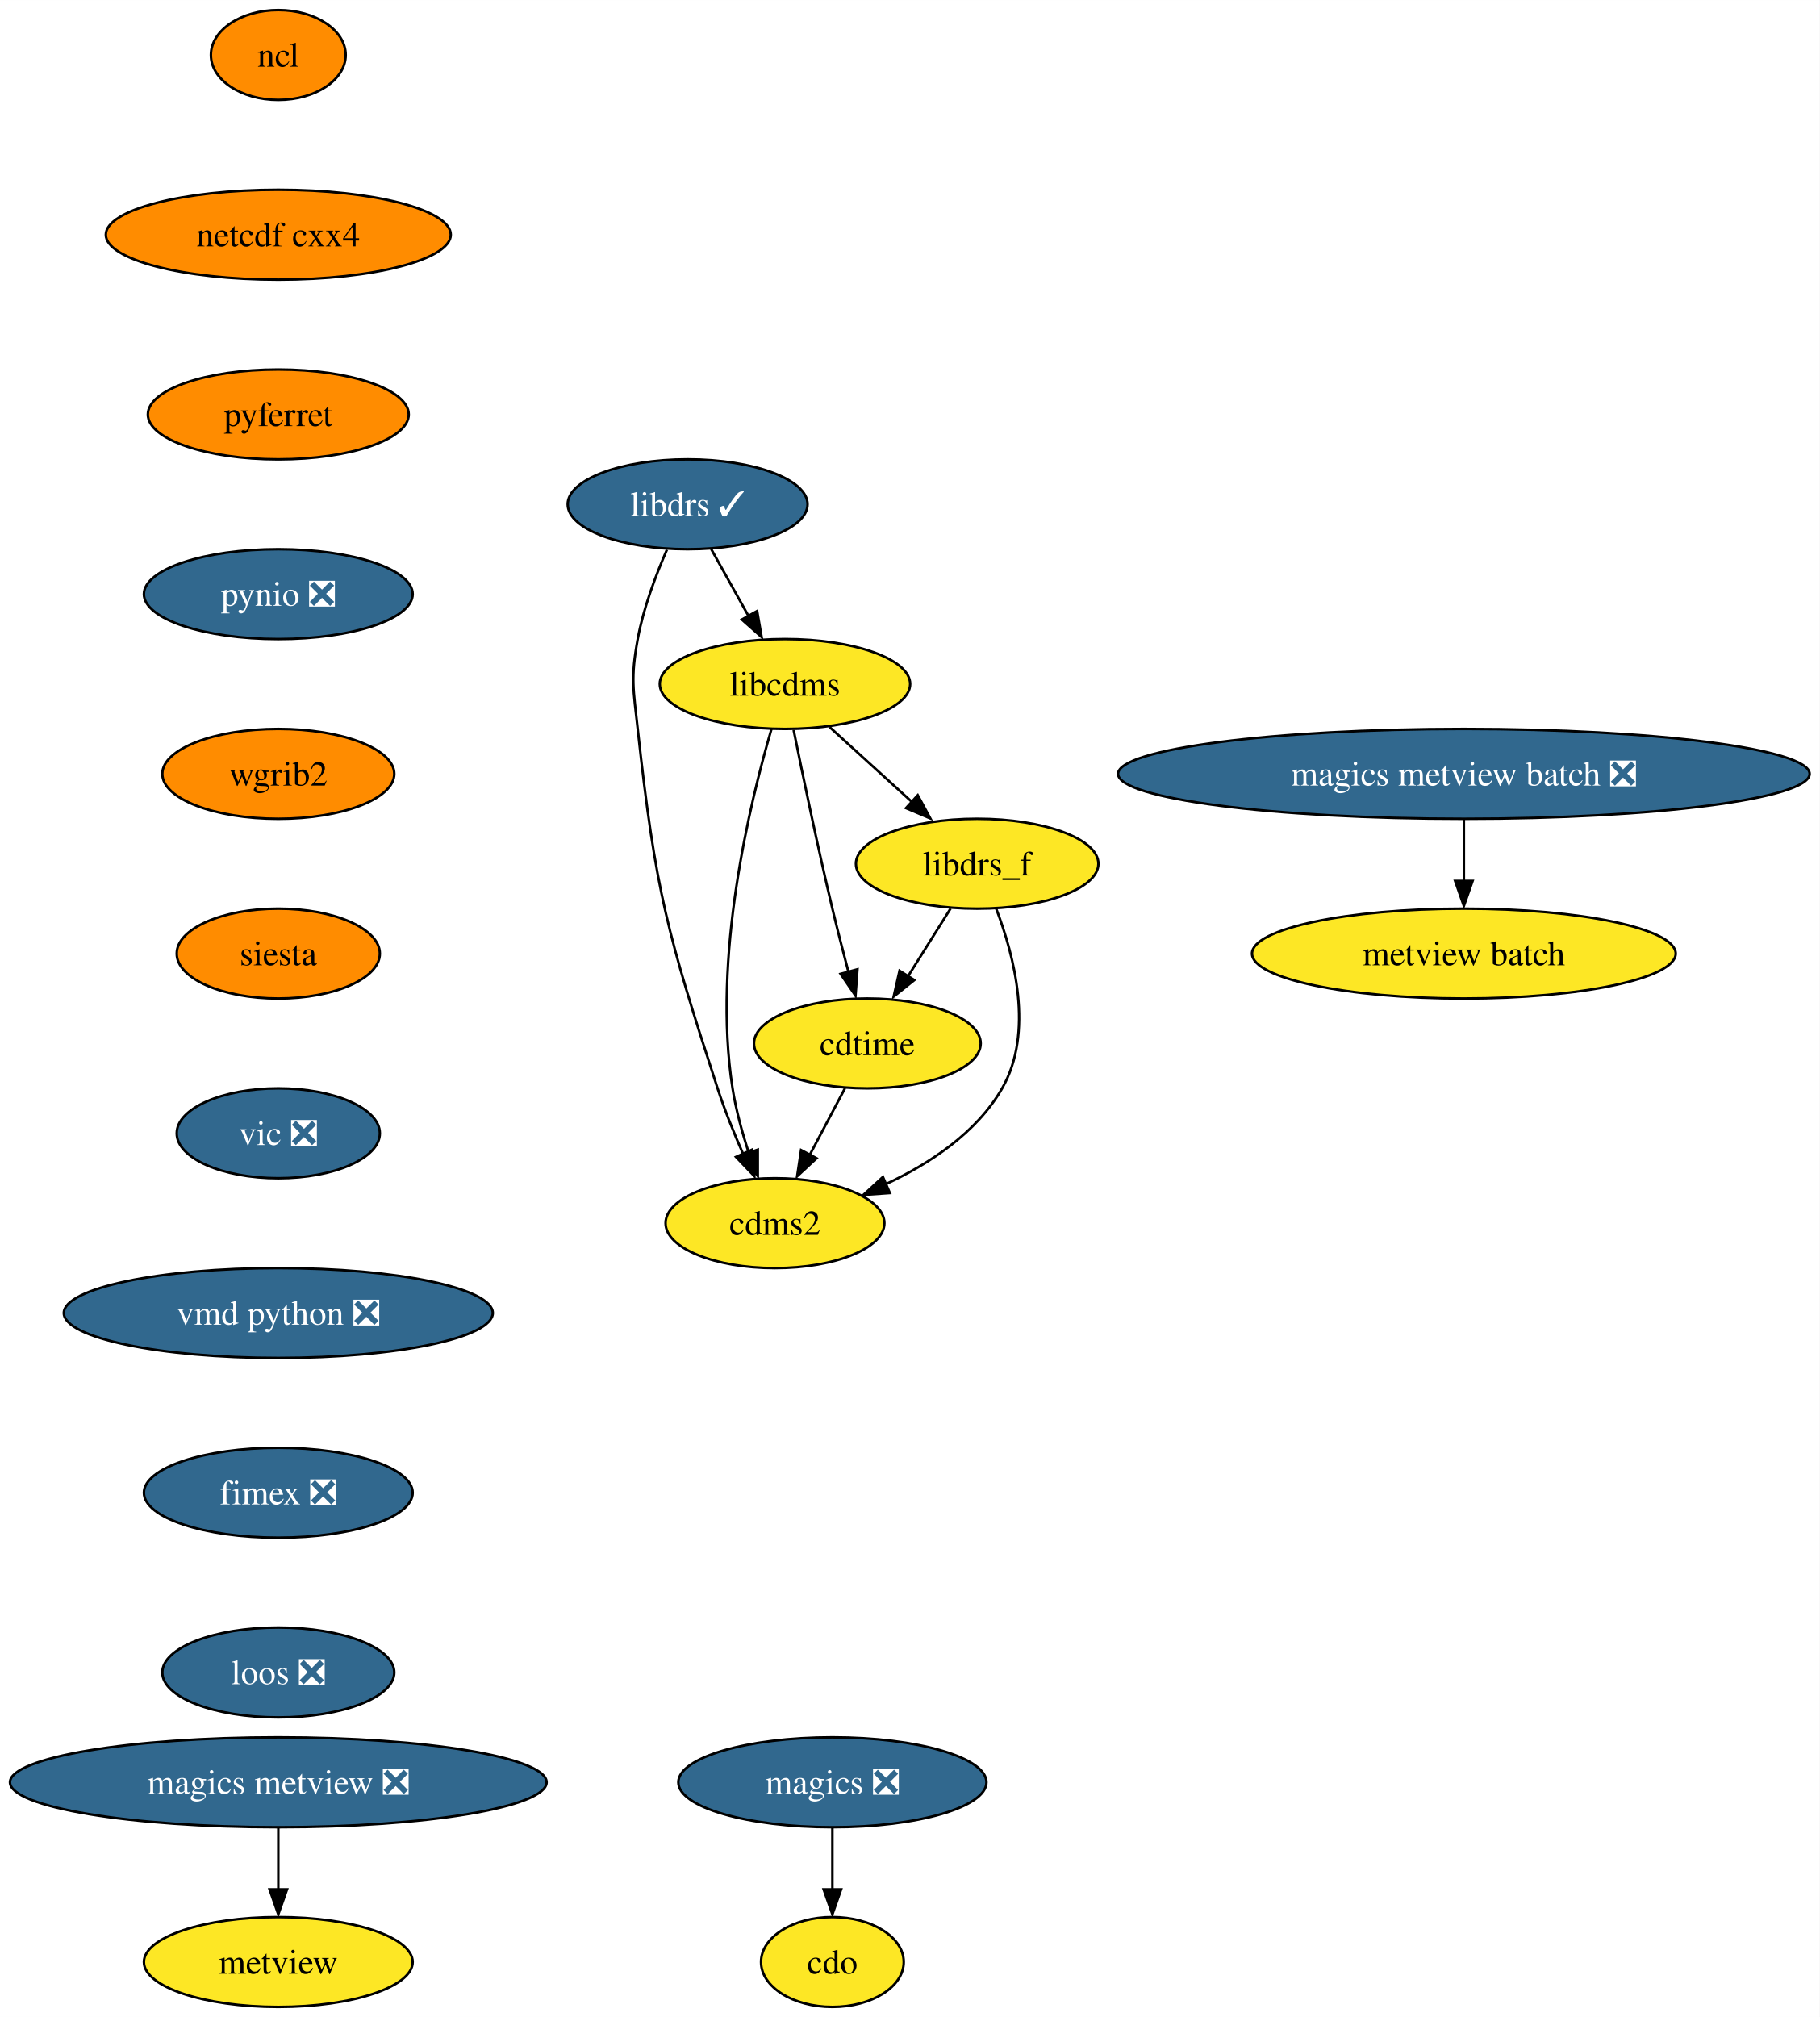
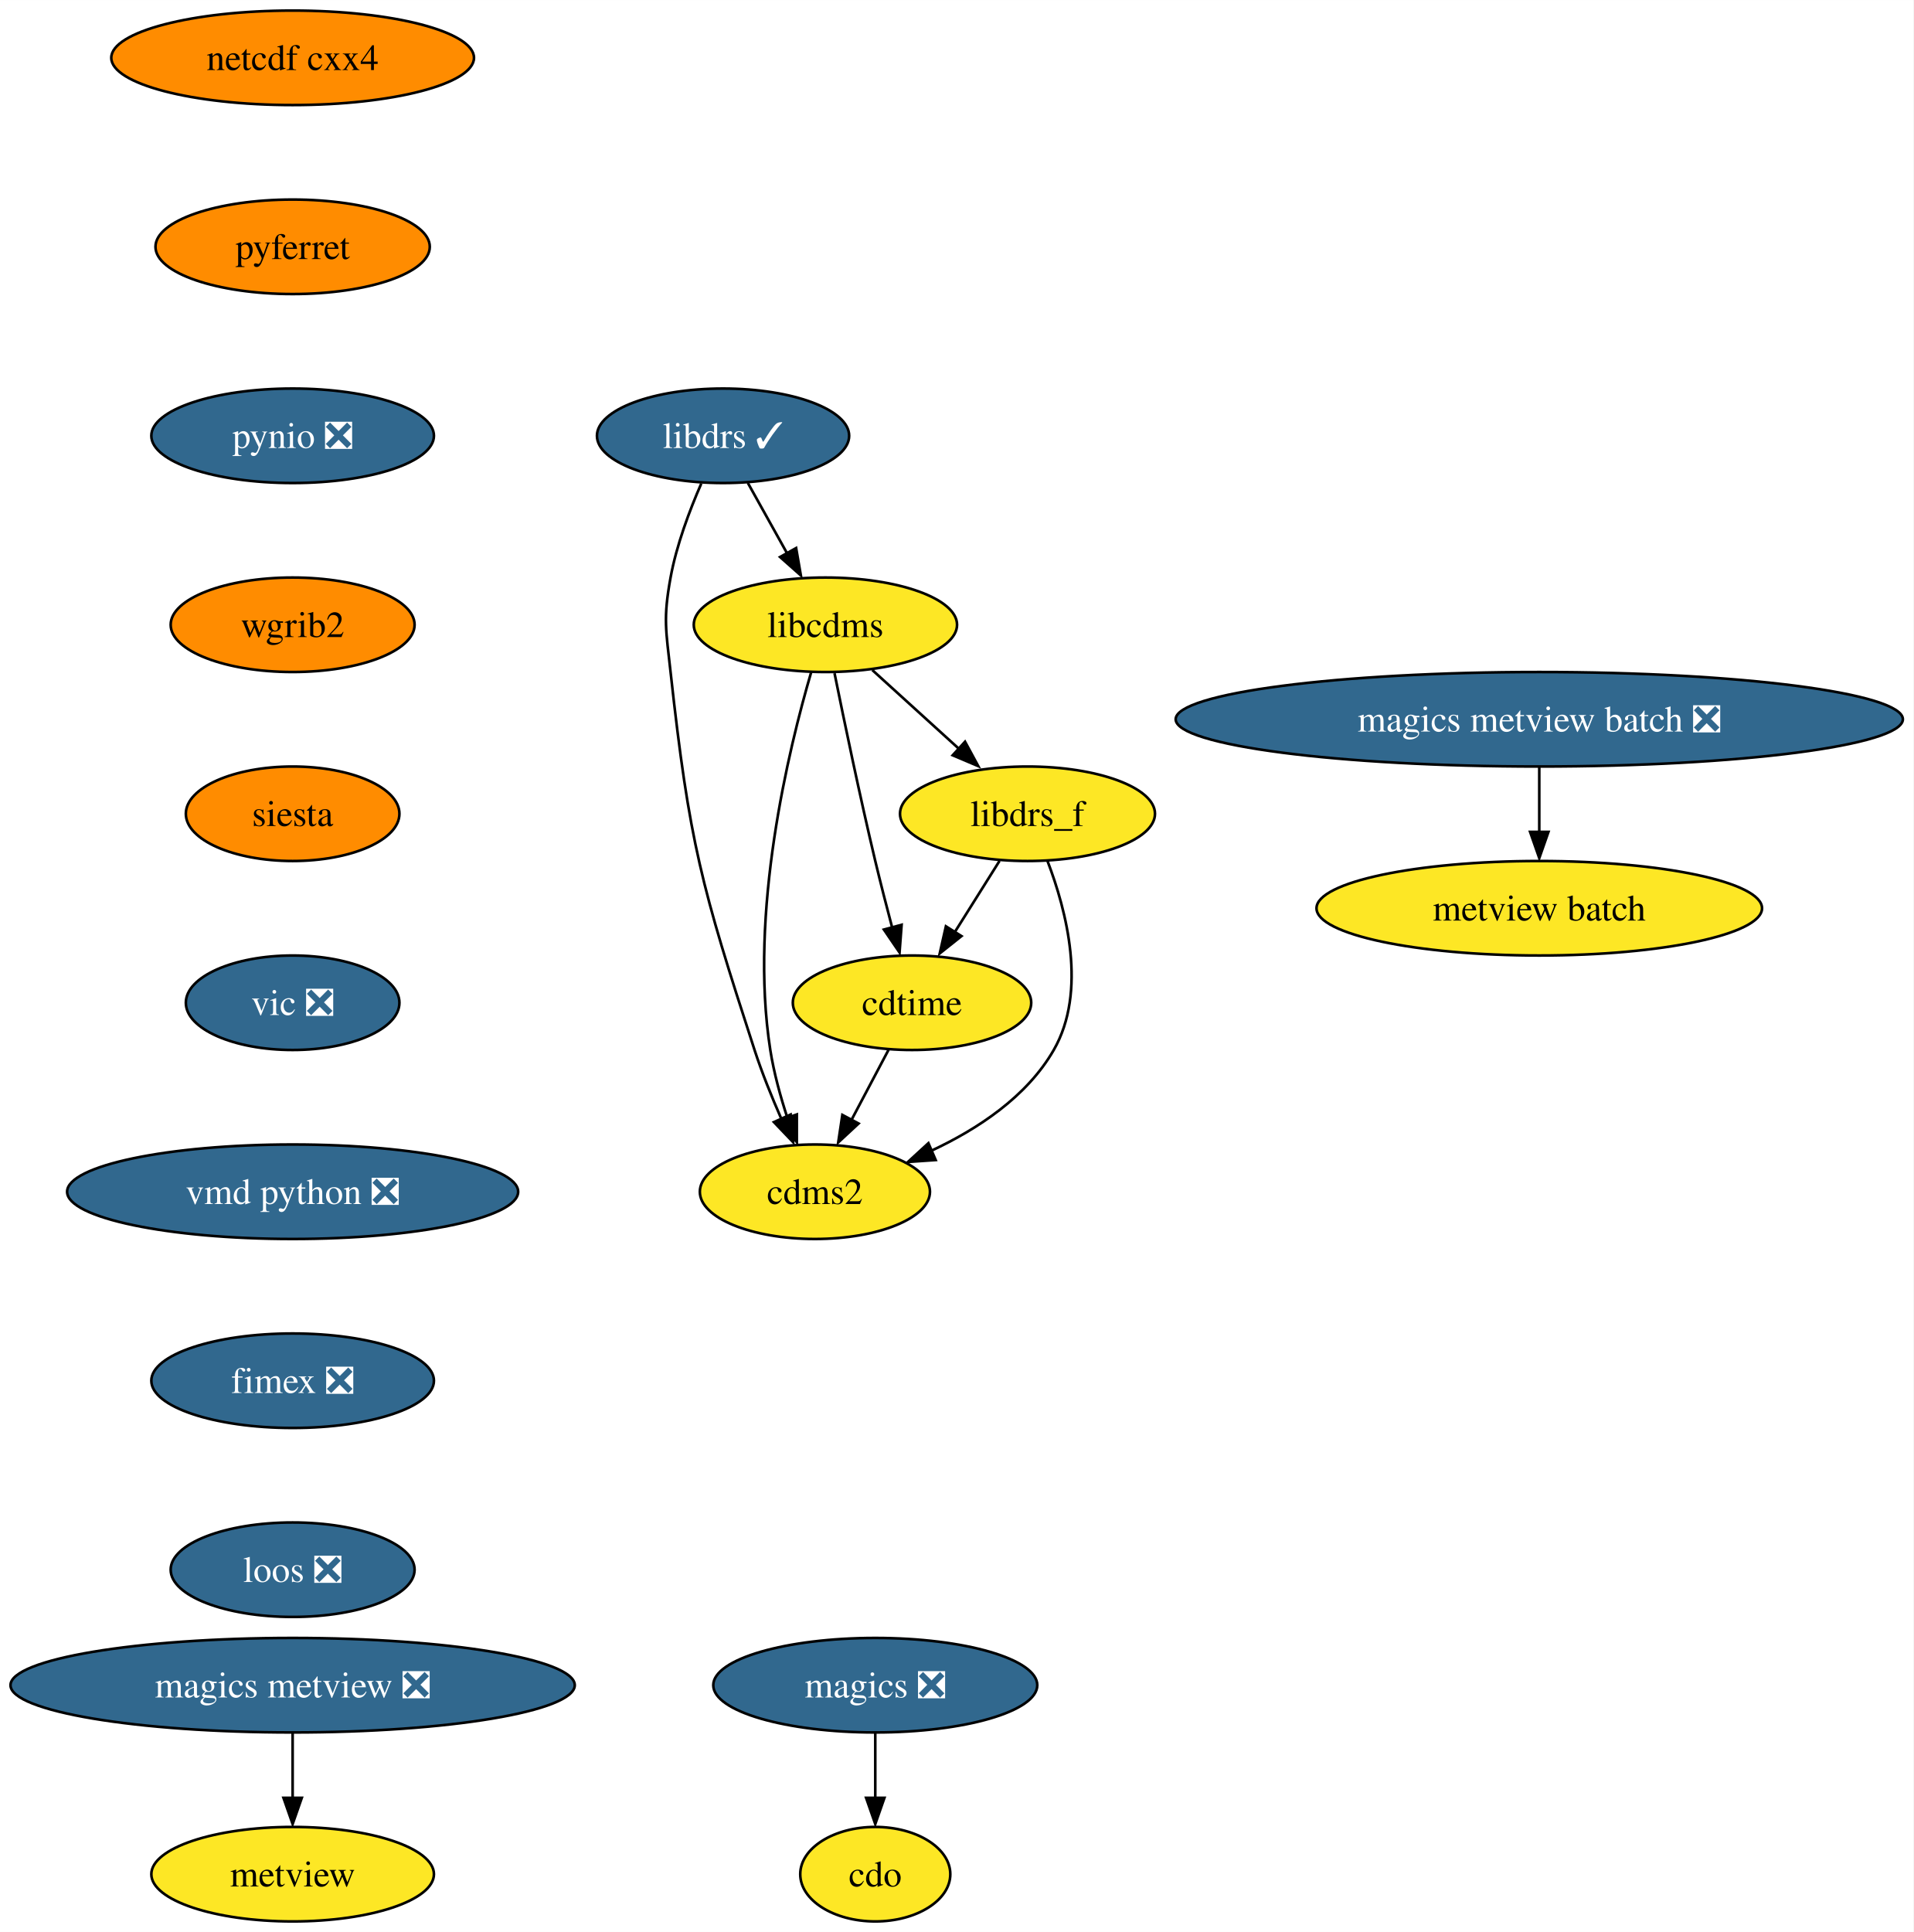
- <svg xmlns="http://www.w3.org/2000/svg" xmlns:xlink="http://www.w3.org/1999/xlink" width="729pt" height="808pt" viewBox="0.00 0.00 729.05 808.00">
-   <g id="graph0" class="graph" transform="scale(1 1) rotate(0) translate(4 804)">
-     <polygon fill="white" stroke="none" points="-4,4 -4,-804 725.05,-804 725.05,4 -4,4" />
+ <svg xmlns="http://www.w3.org/2000/svg" xmlns:xlink="http://www.w3.org/1999/xlink" width="729pt" height="736pt" viewBox="0.00 0.00 729.05 736.00">
+   <g id="graph0" class="graph" transform="scale(1 1) rotate(0) translate(4 732)">
+     <polygon fill="white" stroke="none" points="-4,4 -4,-732 725.05,-732 725.05,4 -4,4" />
    <g id="node1" class="node">
      <g id="a_node1">
        <a xlink:href="https://github.com/conda-forge/cdms2-feedstock" xlink:title="cdms2">
-           <ellipse fill="#fde725" stroke="black" cx="306.5" cy="-314" rx="43.84" ry="18" />
-           <text text-anchor="middle" x="306.5" y="-309.32" font-family="Times,serif" font-size="14.00">cdms2</text>
+           <ellipse fill="#fde725" stroke="black" cx="306.5" cy="-278" rx="43.84" ry="18" />
+           <text text-anchor="middle" x="306.5" y="-273.32" font-family="Times,serif" font-size="14.00">cdms2</text>
        </a>
      </g>
    </g>
    <g id="node2" class="node">
      <g id="a_node2">
        <a xlink:href="https://github.com/conda-forge/cdo-feedstock" xlink:title="cdo">
          <ellipse fill="#fde725" stroke="black" cx="329.5" cy="-18" rx="28.59" ry="18" />
          <text text-anchor="middle" x="329.5" y="-13.32" font-family="Times,serif" font-size="14.00">cdo</text>
        </a>
      </g>
    </g>
    <g id="node3" class="node">
      <g id="a_node3">
        <a xlink:href="https://github.com/conda-forge/cdtime-feedstock" xlink:title="cdtime">
-           <ellipse fill="#fde725" stroke="black" cx="343.5" cy="-386" rx="45.42" ry="18" />
-           <text text-anchor="middle" x="343.5" y="-381.32" font-family="Times,serif" font-size="14.00">cdtime</text>
+           <ellipse fill="#fde725" stroke="black" cx="343.5" cy="-350" rx="45.42" ry="18" />
+           <text text-anchor="middle" x="343.5" y="-345.32" font-family="Times,serif" font-size="14.00">cdtime</text>
        </a>
      </g>
    </g>
    <g id="edge1" class="edge">
-       <path fill="none" stroke="black" d="M334.55,-368.05C330.32,-360.06 325.18,-350.33 320.46,-341.4" />
-       <polygon fill="black" stroke="black" points="323.14,-339.99 315.38,-332.79 316.96,-343.27 323.14,-339.99" />
+       <path fill="none" stroke="black" d="M334.55,-332.05C330.32,-324.06 325.18,-314.33 320.46,-305.4" />
+       <polygon fill="black" stroke="black" points="323.14,-303.99 315.38,-296.79 316.96,-307.27 323.14,-303.99" />
    </g>
    <g id="node4" class="node">
      <g id="a_node4">
        <a xlink:href="https://github.com/conda-forge/libcdms-feedstock" xlink:title="libcdms">
-           <ellipse fill="#fde725" stroke="black" cx="310.5" cy="-530" rx="50.16" ry="18" />
-           <text text-anchor="middle" x="310.5" y="-525.33" font-family="Times,serif" font-size="14.00">libcdms</text>
+           <ellipse fill="#fde725" stroke="black" cx="310.5" cy="-494" rx="50.16" ry="18" />
+           <text text-anchor="middle" x="310.5" y="-489.32" font-family="Times,serif" font-size="14.00">libcdms</text>
        </a>
      </g>
    </g>
    <g id="edge2" class="edge">
-       <path fill="none" stroke="black" d="M305.11,-512.04C296.48,-482.64 281.31,-420.36 289.5,-368 290.85,-359.37 293.37,-350.23 296.06,-342.01" />
-       <polygon fill="black" stroke="black" points="299.61,-343.45 299.61,-332.86 293.01,-341.14 299.61,-343.45" />
+       <path fill="none" stroke="black" d="M305.11,-476.04C296.48,-446.64 281.31,-384.36 289.5,-332 290.85,-323.37 293.37,-314.23 296.06,-306.01" />
+       <polygon fill="black" stroke="black" points="299.61,-307.45 299.61,-296.86 293.01,-305.14 299.61,-307.45" />
    </g>
    <g id="edge3" class="edge">
-       <path fill="none" stroke="black" d="M313.97,-511.55C317.61,-493.57 323.6,-464.74 329.5,-440 331.48,-431.73 333.78,-422.77 335.94,-414.62" />
-       <polygon fill="black" stroke="black" points="339.54,-415.7 338.75,-405.13 332.78,-413.88 339.54,-415.7" />
+       <path fill="none" stroke="black" d="M313.97,-475.55C317.61,-457.57 323.6,-428.74 329.5,-404 331.48,-395.73 333.78,-386.77 335.94,-378.62" />
+       <polygon fill="black" stroke="black" points="339.54,-379.7 338.75,-369.13 332.78,-377.88 339.54,-379.7" />
    </g>
    <g id="node5" class="node">
      <g id="a_node5">
        <a xlink:href="https://github.com/conda-forge/libdrs_f-feedstock" xlink:title="libdrs_f">
-           <ellipse fill="#fde725" stroke="black" cx="387.5" cy="-458" rx="48.58" ry="18" />
-           <text text-anchor="middle" x="387.5" y="-453.32" font-family="Times,serif" font-size="14.00">libdrs_f</text>
+           <ellipse fill="#fde725" stroke="black" cx="387.5" cy="-422" rx="48.58" ry="18" />
+           <text text-anchor="middle" x="387.5" y="-417.32" font-family="Times,serif" font-size="14.00">libdrs_f</text>
        </a>
      </g>
    </g>
    <g id="edge4" class="edge">
-       <path fill="none" stroke="black" d="M328.36,-512.76C338.27,-503.75 350.78,-492.39 361.73,-482.43" />
-       <polygon fill="black" stroke="black" points="363.7,-485.46 368.74,-476.15 358.99,-480.28 363.7,-485.46" />
+       <path fill="none" stroke="black" d="M328.36,-476.76C338.27,-467.75 350.78,-456.39 361.73,-446.43" />
+       <polygon fill="black" stroke="black" points="363.7,-449.46 368.74,-440.15 358.99,-444.28 363.7,-449.46" />
    </g>
    <g id="edge5" class="edge">
-       <path fill="none" stroke="black" d="M395.11,-440.03C402.34,-421.16 410.37,-390.38 397.5,-368 387.28,-350.21 368.53,-337.84 350.7,-329.54" />
-       <polygon fill="black" stroke="black" points="352.52,-326.08 341.95,-325.35 349.75,-332.51 352.52,-326.08" />
+       <path fill="none" stroke="black" d="M395.11,-404.03C402.34,-385.16 410.37,-354.38 397.5,-332 387.28,-314.21 368.53,-301.84 350.7,-293.54" />
+       <polygon fill="black" stroke="black" points="352.52,-290.08 341.95,-289.35 349.75,-296.51 352.52,-290.08" />
    </g>
    <g id="edge6" class="edge">
-       <path fill="none" stroke="black" d="M376.85,-440.05C371.72,-431.89 365.45,-421.91 359.74,-412.82" />
-       <polygon fill="black" stroke="black" points="362.34,-411.39 354.06,-404.79 356.41,-415.12 362.34,-411.39" />
+       <path fill="none" stroke="black" d="M376.85,-404.05C371.72,-395.89 365.45,-385.91 359.74,-376.82" />
+       <polygon fill="black" stroke="black" points="362.34,-375.39 354.06,-368.79 356.41,-379.12 362.34,-375.39" />
    </g>
    <g id="node6" class="node">
      <g id="a_node6">
        <a xlink:href="https://github.com/conda-forge/libdrs-feedstock/pull/45" xlink:title="libdrs ✓">
-           <ellipse fill="#31688e" stroke="black" cx="271.5" cy="-602" rx="48.05" ry="18" />
-           <text text-anchor="middle" x="271.5" y="-597.33" font-family="Times,serif" font-size="14.00" fill="white">libdrs ✓</text>
+           <ellipse fill="#31688e" stroke="black" cx="271.5" cy="-566" rx="48.05" ry="18" />
+           <text text-anchor="middle" x="271.5" y="-561.33" font-family="Times,serif" font-size="14.00" fill="white">libdrs ✓</text>
        </a>
      </g>
    </g>
    <g id="edge7" class="edge">
-       <path fill="none" stroke="black" d="M263.2,-583.79C258.76,-573.63 253.76,-560.38 251.5,-548 248.63,-532.26 249.76,-527.9 251.5,-512 258.66,-446.83 263.25,-430.35 283.5,-368 286.34,-359.28 290.08,-350.03 293.72,-341.74" />
-       <polygon fill="black" stroke="black" points="297.25,-343.42 298.2,-332.87 290.88,-340.53 297.25,-343.42" />
+       <path fill="none" stroke="black" d="M263.2,-547.79C258.76,-537.63 253.76,-524.38 251.5,-512 248.63,-496.26 249.76,-491.9 251.5,-476 258.66,-410.83 263.25,-394.35 283.5,-332 286.34,-323.28 290.08,-314.03 293.72,-305.74" />
+       <polygon fill="black" stroke="black" points="297.25,-307.42 298.2,-296.87 290.88,-304.53 297.25,-307.42" />
    </g>
    <g id="edge8" class="edge">
-       <path fill="none" stroke="black" d="M280.94,-584.05C285.45,-575.97 290.94,-566.12 295.96,-557.11" />
-       <polygon fill="black" stroke="black" points="299.34,-559.23 301.15,-548.79 293.22,-555.82 299.34,-559.23" />
+       <path fill="none" stroke="black" d="M280.94,-548.05C285.45,-539.97 290.94,-530.12 295.96,-521.11" />
+       <polygon fill="black" stroke="black" points="299.34,-523.23 301.15,-512.79 293.22,-519.82 299.34,-523.23" />
    </g>
    <g id="node7" class="node">
      <g id="a_node7">
        <a xlink:href="https://github.com/conda-forge/magics-feedstock/pull/120" xlink:title="magics ❎">
          <ellipse fill="#31688e" stroke="black" cx="329.5" cy="-90" rx="61.73" ry="18" />
          <text text-anchor="middle" x="329.5" y="-85.33" font-family="Times,serif" font-size="14.00" fill="white">magics ❎</text>
        </a>
      </g>
    </g>
    <g id="edge9" class="edge">
      <path fill="none" stroke="black" d="M329.5,-71.7C329.5,-64.24 329.5,-55.32 329.5,-46.97" />
      <polygon fill="black" stroke="black" points="333,-47.1 329.5,-37.1 326,-47.1 333,-47.1" />
    </g>
    <g id="node8" class="node">
      <g id="a_node8">
-         <a xlink:href="https://github.com/conda-forge/ncl-feedstock" xlink:title="ncl">
-           <ellipse fill="#ff8c00" stroke="black" cx="107.5" cy="-782" rx="27" ry="18" />
-           <text text-anchor="middle" x="107.5" y="-777.33" font-family="Times,serif" font-size="14.00">ncl</text>
-         </a>
-       </g>
-     </g>
-     <g id="node9" class="node">
-       <g id="a_node9">
        <a xlink:href="https://github.com/conda-forge/netcdf-cxx4-feedstock" xlink:title="netcdf cxx4">
          <ellipse fill="#ff8c00" stroke="black" cx="107.5" cy="-710" rx="69.1" ry="18" />
          <text text-anchor="middle" x="107.5" y="-705.33" font-family="Times,serif" font-size="14.00">netcdf cxx4</text>
        </a>
      </g>
    </g>
-     <g id="node10" class="node">
-       <g id="a_node10">
+     <g id="node9" class="node">
+       <g id="a_node9">
        <a xlink:href="https://github.com/conda-forge/pyferret-feedstock" xlink:title="pyferret">
          <ellipse fill="#ff8c00" stroke="black" cx="107.5" cy="-638" rx="52.26" ry="18" />
          <text text-anchor="middle" x="107.5" y="-633.33" font-family="Times,serif" font-size="14.00">pyferret</text>
        </a>
      </g>
    </g>
-     <g id="node11" class="node">
-       <g id="a_node11">
+     <g id="node10" class="node">
+       <g id="a_node10">
        <a xlink:href="https://github.com/conda-forge/pynio-feedstock/pull/129" xlink:title="pynio ❎">
          <ellipse fill="#31688e" stroke="black" cx="107.5" cy="-566" rx="53.84" ry="18" />
          <text text-anchor="middle" x="107.5" y="-561.33" font-family="Times,serif" font-size="14.00" fill="white">pynio ❎</text>
        </a>
      </g>
    </g>
-     <g id="node12" class="node">
-       <g id="a_node12">
+     <g id="node11" class="node">
+       <g id="a_node11">
        <a xlink:href="https://github.com/conda-forge/wgrib2-feedstock" xlink:title="wgrib2">
          <ellipse fill="#ff8c00" stroke="black" cx="107.5" cy="-494" rx="46.47" ry="18" />
          <text text-anchor="middle" x="107.5" y="-489.32" font-family="Times,serif" font-size="14.00">wgrib2</text>
        </a>
      </g>
    </g>
-     <g id="node13" class="node">
-       <g id="a_node13">
+     <g id="node12" class="node">
+       <g id="a_node12">
        <a xlink:href="https://github.com/conda-forge/siesta-feedstock" xlink:title="siesta">
          <ellipse fill="#ff8c00" stroke="black" cx="107.5" cy="-422" rx="40.69" ry="18" />
          <text text-anchor="middle" x="107.5" y="-417.32" font-family="Times,serif" font-size="14.00">siesta</text>
        </a>
      </g>
    </g>
-     <g id="node14" class="node">
-       <g id="a_node14">
+     <g id="node13" class="node">
+       <g id="a_node13">
        <a xlink:href="https://github.com/conda-forge/vic-feedstock/pull/21" xlink:title="vic ❎">
          <ellipse fill="#31688e" stroke="black" cx="107.5" cy="-350" rx="40.69" ry="18" />
          <text text-anchor="middle" x="107.5" y="-345.32" font-family="Times,serif" font-size="14.00" fill="white">vic ❎</text>
        </a>
      </g>
    </g>
-     <g id="node15" class="node">
-       <g id="a_node15">
+     <g id="node14" class="node">
+       <g id="a_node14">
        <a xlink:href="https://github.com/conda-forge/vmd-python-feedstock/pull/30" xlink:title="vmd python ❎">
          <ellipse fill="#31688e" stroke="black" cx="107.5" cy="-278" rx="85.93" ry="18" />
          <text text-anchor="middle" x="107.5" y="-273.32" font-family="Times,serif" font-size="14.00" fill="white">vmd python ❎</text>
        </a>
      </g>
    </g>
-     <g id="node16" class="node">
-       <g id="a_node16">
+     <g id="node15" class="node">
+       <g id="a_node15">
        <a xlink:href="https://github.com/conda-forge/fimex-feedstock/pull/54" xlink:title="fimex ❎">
          <ellipse fill="#31688e" stroke="black" cx="107.5" cy="-206" rx="53.84" ry="18" />
          <text text-anchor="middle" x="107.5" y="-201.33" font-family="Times,serif" font-size="14.00" fill="white">fimex ❎</text>
        </a>
      </g>
    </g>
-     <g id="node21" class="node">
-       <g id="a_node21">
+     <g id="node20" class="node">
+       <g id="a_node20">
        <a xlink:href="https://github.com/conda-forge/loos-feedstock/pull/10" xlink:title="loos ❎">
          <ellipse fill="#31688e" stroke="black" cx="107.5" cy="-134" rx="46.47" ry="18" />
          <text text-anchor="middle" x="107.5" y="-129.32" font-family="Times,serif" font-size="14.00" fill="white">loos ❎</text>
        </a>
      </g>
    </g>
-     <g id="node17" class="node">
-       <g id="a_node17">
+     <g id="node16" class="node">
+       <g id="a_node16">
        <a xlink:href="https://github.com/conda-forge/metview-feedstock" xlink:title="metview">
          <ellipse fill="#fde725" stroke="black" cx="107.5" cy="-18" rx="53.84" ry="18" />
          <text text-anchor="middle" x="107.5" y="-13.32" font-family="Times,serif" font-size="14.00">metview</text>
        </a>
      </g>
    </g>
-     <g id="node18" class="node">
-       <g id="a_node18">
+     <g id="node17" class="node">
+       <g id="a_node17">
        <a xlink:href="https://github.com/conda-forge/magics-metview-feedstock/pull/63" xlink:title="magics metview ❎">
          <ellipse fill="#31688e" stroke="black" cx="107.5" cy="-90" rx="107.5" ry="18" />
          <text text-anchor="middle" x="107.5" y="-85.33" font-family="Times,serif" font-size="14.00" fill="white">magics metview ❎</text>
        </a>
      </g>
    </g>
-     <g id="edge18" class="edge">
+     <g id="edge17" class="edge">
      <path fill="none" stroke="black" d="M107.5,-71.7C107.5,-64.24 107.5,-55.32 107.5,-46.97" />
      <polygon fill="black" stroke="black" points="111,-47.1 107.5,-37.1 104,-47.1 111,-47.1" />
    </g>
+     <g id="node18" class="node">
+       <g id="a_node18">
+         <a xlink:href="https://github.com/conda-forge/magics-metview-batch-feedstock/pull/54" xlink:title="magics metview batch ❎">
+           <ellipse fill="#31688e" stroke="black" cx="582.5" cy="-458" rx="138.54" ry="18" />
+           <text text-anchor="middle" x="582.5" y="-453.32" font-family="Times,serif" font-size="14.00" fill="white">magics metview batch ❎</text>
+         </a>
+       </g>
+     </g>
    <g id="node19" class="node">
      <g id="a_node19">
-         <a xlink:href="https://github.com/conda-forge/magics-metview-batch-feedstock/pull/54" xlink:title="magics metview batch ❎">
-           <ellipse fill="#31688e" stroke="black" cx="582.5" cy="-494" rx="138.54" ry="18" />
-           <text text-anchor="middle" x="582.5" y="-489.32" font-family="Times,serif" font-size="14.00" fill="white">magics metview batch ❎</text>
-         </a>
-       </g>
-     </g>
-     <g id="node20" class="node">
-       <g id="a_node20">
        <a xlink:href="https://github.com/conda-forge/metview-batch-feedstock" xlink:title="metview batch">
-           <ellipse fill="#fde725" stroke="black" cx="582.5" cy="-422" rx="84.88" ry="18" />
-           <text text-anchor="middle" x="582.5" y="-417.32" font-family="Times,serif" font-size="14.00">metview batch</text>
-         </a>
-       </g>
-     </g>
-     <g id="edge19" class="edge">
-       <path fill="none" stroke="black" d="M582.5,-475.7C582.5,-468.24 582.5,-459.32 582.5,-450.97" />
-       <polygon fill="black" stroke="black" points="586,-451.1 582.5,-441.1 579,-451.1 586,-451.1" />
+           <ellipse fill="#fde725" stroke="black" cx="582.5" cy="-386" rx="84.88" ry="18" />
+           <text text-anchor="middle" x="582.5" y="-381.32" font-family="Times,serif" font-size="14.00">metview batch</text>
+         </a>
+       </g>
+     </g>
+     <g id="edge18" class="edge">
+       <path fill="none" stroke="black" d="M582.5,-439.7C582.5,-432.24 582.5,-423.32 582.5,-414.97" />
+       <polygon fill="black" stroke="black" points="586,-415.1 582.5,-405.1 579,-415.1 586,-415.1" />
    </g>
  </g>
</svg>
